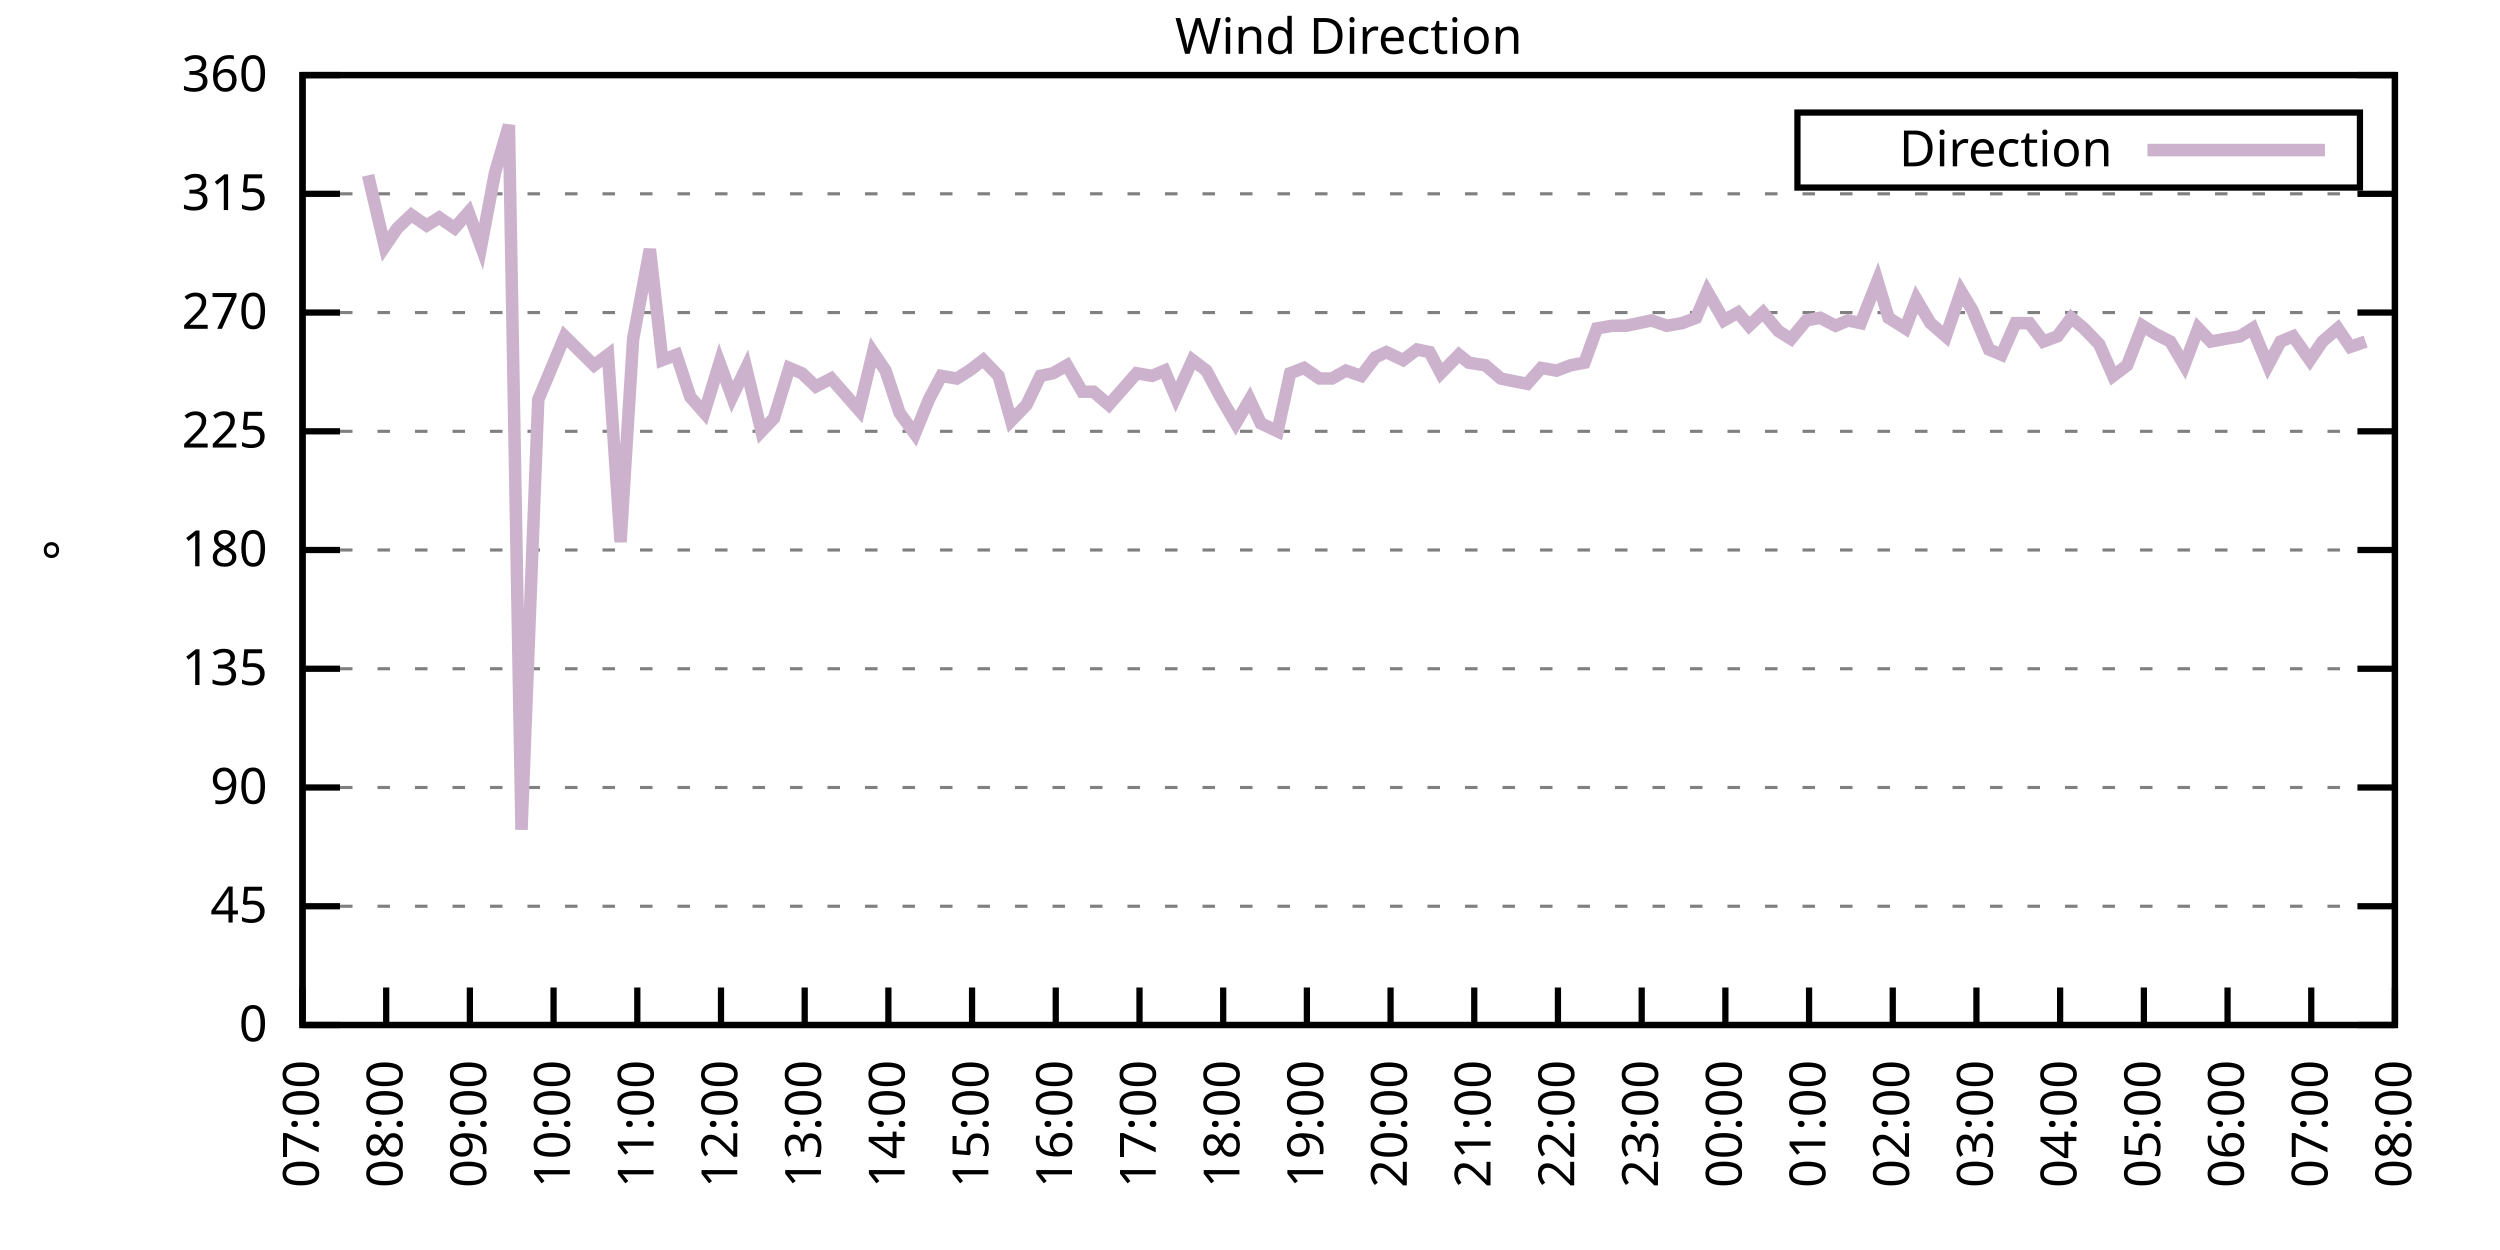
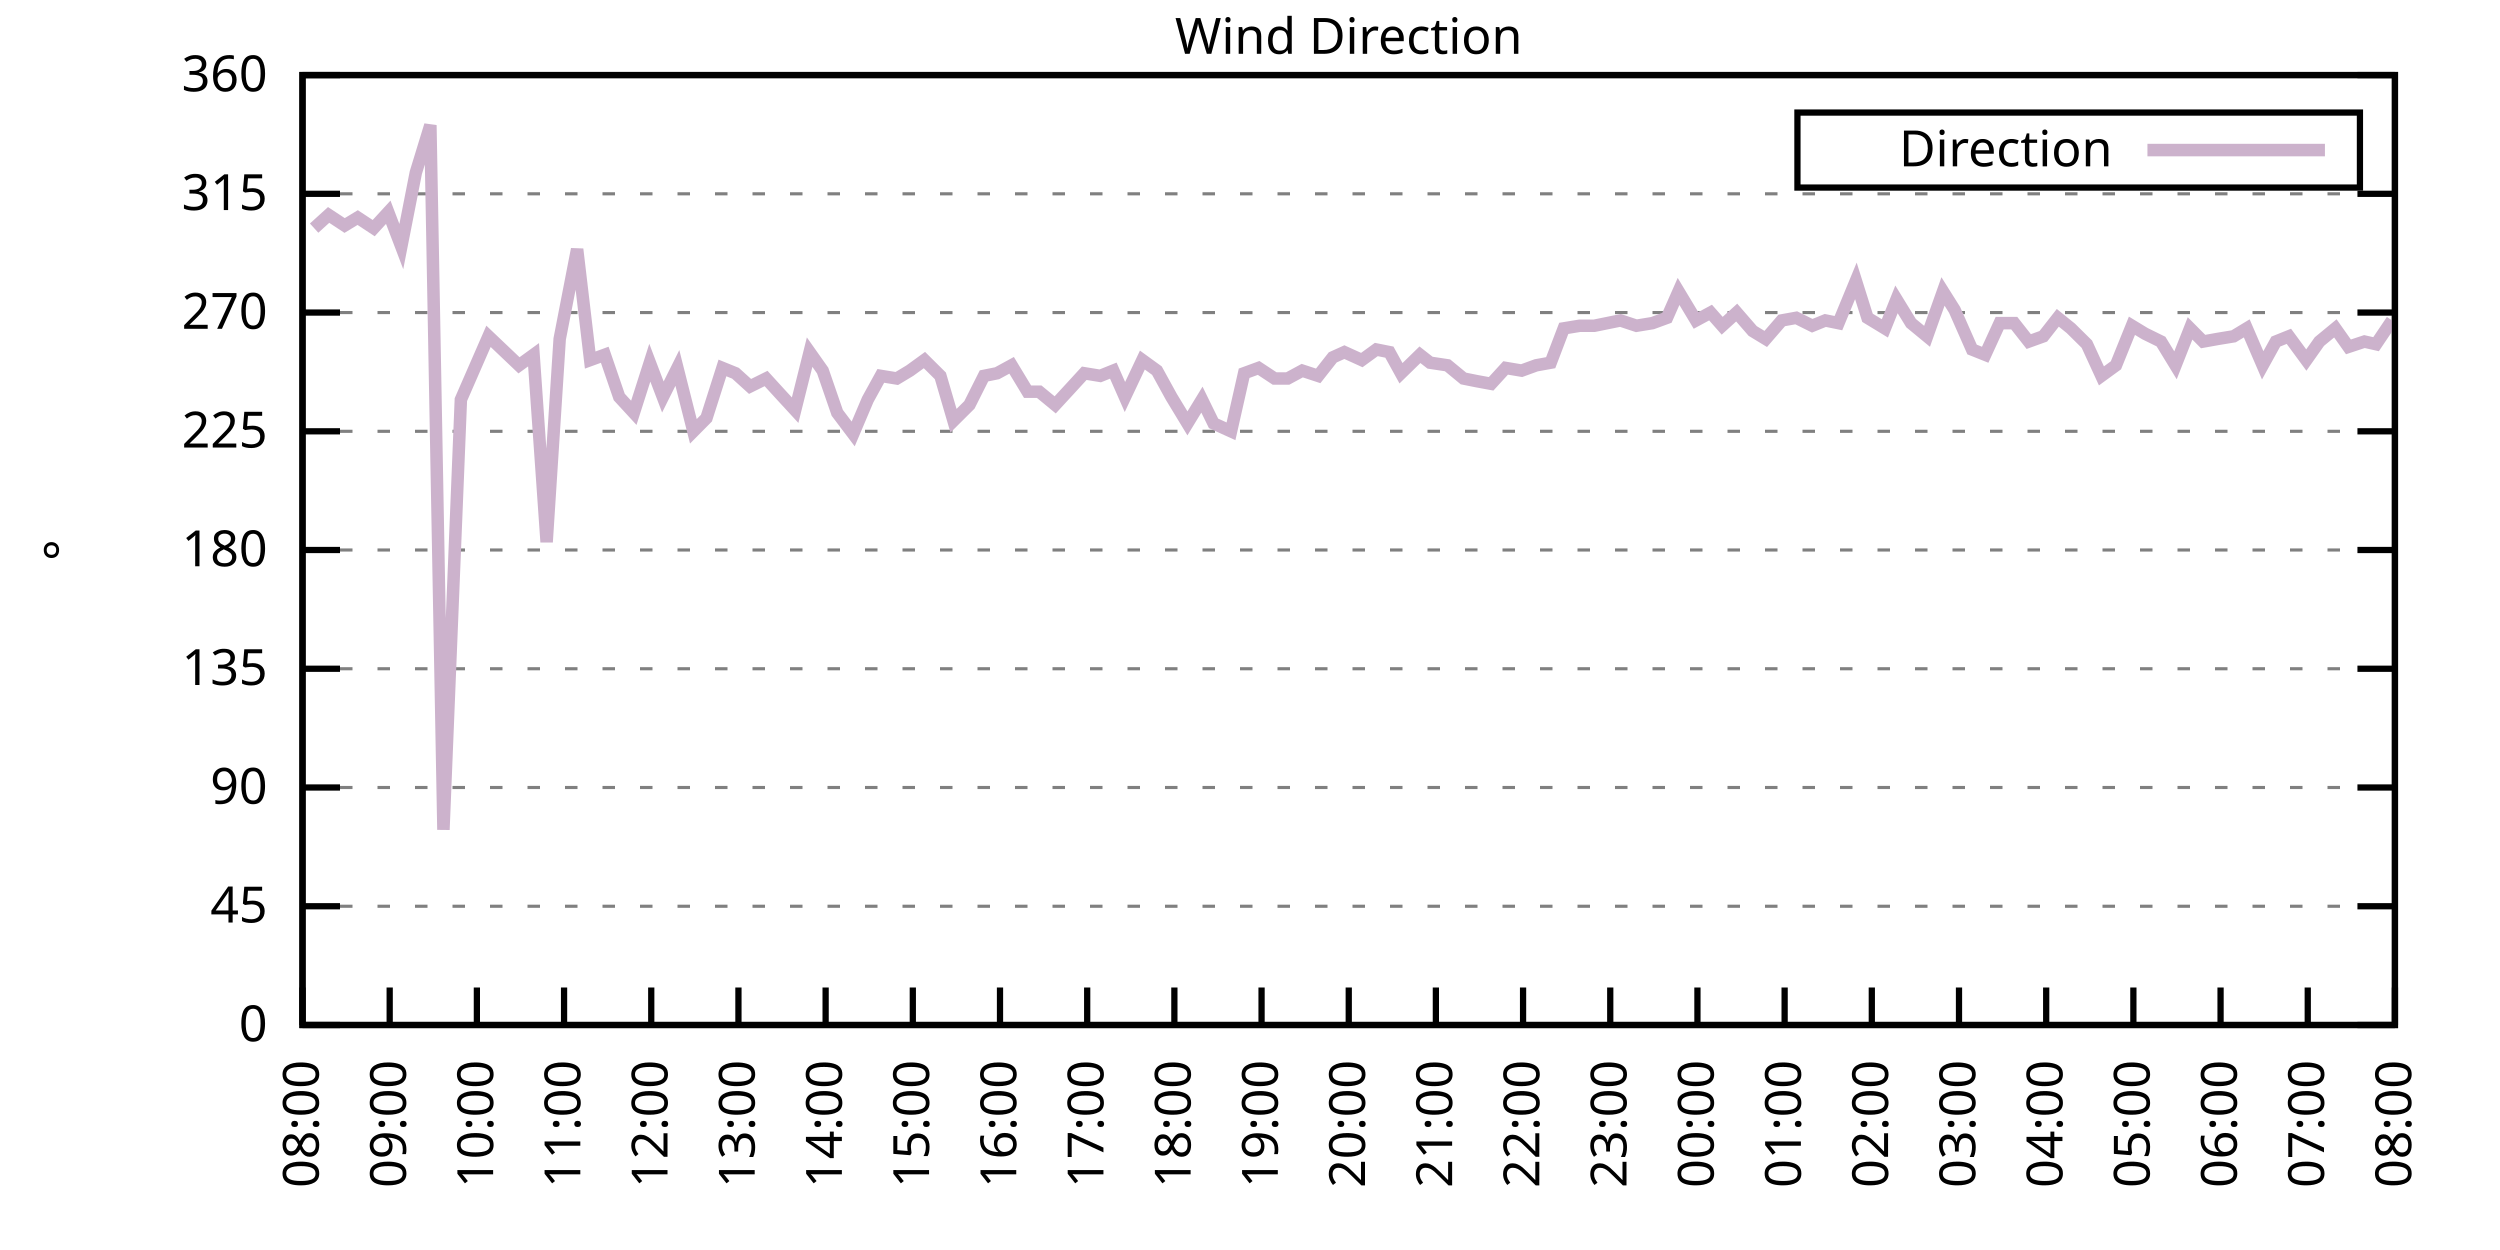
<svg xmlns="http://www.w3.org/2000/svg" xmlns:xlink="http://www.w3.org/1999/xlink" width="400" height="200" viewBox="0 0 400 200">
  <g id="gnuplot_canvas">
    <rect x="0" y="0" width="400" height="200" fill="none" />
    <defs>
      <circle id="gpDot" r="0.5" stroke-width="0.5" stroke="currentColor" />
      <path id="gpPt0" stroke-width="0.333" stroke="currentColor" d="M-1,0 h2 M0,-1 v2" />
      <path id="gpPt1" stroke-width="0.333" stroke="currentColor" d="M-1,-1 L1,1 M1,-1 L-1,1" />
      <path id="gpPt2" stroke-width="0.333" stroke="currentColor" d="M-1,0 L1,0 M0,-1 L0,1 M-1,-1 L1,1 M-1,1 L1,-1" />
      <rect id="gpPt3" stroke-width="0.333" stroke="currentColor" x="-1" y="-1" width="2" height="2" />
      <rect id="gpPt4" stroke-width="0.333" stroke="currentColor" fill="currentColor" x="-1" y="-1" width="2" height="2" />
      <circle id="gpPt5" stroke-width="0.333" stroke="currentColor" cx="0" cy="0" r="1" />
      <use xlink:href="#gpPt5" id="gpPt6" fill="currentColor" stroke="none" />
      <path id="gpPt7" stroke-width="0.333" stroke="currentColor" d="M0,-1.33 L-1.33,0.67 L1.33,0.67 z" />
      <use xlink:href="#gpPt7" id="gpPt8" fill="currentColor" stroke="none" />
      <use xlink:href="#gpPt7" id="gpPt9" stroke="currentColor" transform="rotate(180)" />
      <use xlink:href="#gpPt9" id="gpPt10" fill="currentColor" stroke="none" />
      <use xlink:href="#gpPt3" id="gpPt11" stroke="currentColor" transform="rotate(45)" />
      <use xlink:href="#gpPt11" id="gpPt12" fill="currentColor" stroke="none" />
      <path id="gpPt13" stroke-width="0.333" stroke="currentColor" d="M0,1.330 L1.265,0.411 L0.782,-1.067 L-0.782,-1.076 L-1.265,0.411 z" />
      <use xlink:href="#gpPt13" id="gpPt14" fill="currentColor" stroke="none" />
      <filter id="textbox" filterUnits="objectBoundingBox" x="0" y="0" height="1" width="1">
        <feFlood flood-color="white" flood-opacity="1" result="bgnd" />
        <feComposite in="SourceGraphic" in2="bgnd" operator="atop" />
      </filter>
      <filter id="greybox" filterUnits="objectBoundingBox" x="0" y="0" height="1" width="1">
        <feFlood flood-color="lightgrey" flood-opacity="1" result="grey" />
        <feComposite in="SourceGraphic" in2="grey" operator="atop" />
      </filter>
    </defs>
    <g fill="none" color="white" stroke="currentColor" stroke-width="1.00" stroke-linecap="butt" stroke-linejoin="miter">
</g>
    <g fill="none" color="black" stroke="currentColor" stroke-width="1.00" stroke-linecap="butt" stroke-linejoin="miter">
      <g stroke="none" shape-rendering="crispEdges">
        <polygon fill="rgb(255, 255, 255)" points="48.40,164.00 383.18,164.00 383.18,12.02 48.40,12.02 " />
      </g>
    </g>
    <g fill="none" color="black" stroke="currentColor" stroke-width="1.00" stroke-linecap="butt" stroke-linejoin="miter">
</g>
    <g fill="none" color="black" stroke="black" stroke-width="0.50" stroke-linecap="butt" stroke-linejoin="miter">
</g>
    <g fill="none" color="gray" stroke="currentColor" stroke-width="0.50" stroke-linecap="butt" stroke-linejoin="miter">
      <path stroke="gray" stroke-dasharray="2,4" class="gridline" d="M48.40,164.00 L383.19,164.00  " />
    </g>
    <g fill="none" color="gray" stroke="gray" stroke-width="1.00" stroke-linecap="butt" stroke-linejoin="miter">
</g>
    <g fill="none" color="black" stroke="currentColor" stroke-width="1.00" stroke-linecap="butt" stroke-linejoin="miter">
      <path stroke="black" d="M48.40,164.00 L54.40,164.00 M383.19,164.00 L377.19,164.00  " />
      <g transform="translate(42.80,166.60)" stroke="none" fill="black" font-family="Sans" font-size="8.00" text-anchor="end">
        <text>
          <tspan font-family="Sans"> 0</tspan>
        </text>
      </g>
    </g>
    <g fill="none" color="black" stroke="currentColor" stroke-width="1.00" stroke-linecap="butt" stroke-linejoin="miter">
</g>
    <g fill="none" color="black" stroke="black" stroke-width="0.50" stroke-linecap="butt" stroke-linejoin="miter">
</g>
    <g fill="none" color="gray" stroke="currentColor" stroke-width="0.50" stroke-linecap="butt" stroke-linejoin="miter">
      <path stroke="gray" stroke-dasharray="2,4" class="gridline" d="M48.40,145.00 L383.19,145.00  " />
    </g>
    <g fill="none" color="gray" stroke="gray" stroke-width="1.00" stroke-linecap="butt" stroke-linejoin="miter">
</g>
    <g fill="none" color="black" stroke="currentColor" stroke-width="1.00" stroke-linecap="butt" stroke-linejoin="miter">
      <path stroke="black" d="M48.40,145.00 L54.40,145.00 M383.19,145.00 L377.19,145.00  " />
      <g transform="translate(42.80,147.60)" stroke="none" fill="black" font-family="Sans" font-size="8.00" text-anchor="end">
        <text>
          <tspan font-family="Sans"> 45</tspan>
        </text>
      </g>
    </g>
    <g fill="none" color="black" stroke="currentColor" stroke-width="1.00" stroke-linecap="butt" stroke-linejoin="miter">
</g>
    <g fill="none" color="black" stroke="black" stroke-width="0.50" stroke-linecap="butt" stroke-linejoin="miter">
</g>
    <g fill="none" color="gray" stroke="currentColor" stroke-width="0.50" stroke-linecap="butt" stroke-linejoin="miter">
      <path stroke="gray" stroke-dasharray="2,4" class="gridline" d="M48.40,126.00 L383.19,126.00  " />
    </g>
    <g fill="none" color="gray" stroke="gray" stroke-width="1.00" stroke-linecap="butt" stroke-linejoin="miter">
</g>
    <g fill="none" color="black" stroke="currentColor" stroke-width="1.00" stroke-linecap="butt" stroke-linejoin="miter">
      <path stroke="black" d="M48.40,126.00 L54.40,126.00 M383.19,126.00 L377.19,126.00  " />
      <g transform="translate(42.80,128.60)" stroke="none" fill="black" font-family="Sans" font-size="8.00" text-anchor="end">
        <text>
          <tspan font-family="Sans"> 90</tspan>
        </text>
      </g>
    </g>
    <g fill="none" color="black" stroke="currentColor" stroke-width="1.00" stroke-linecap="butt" stroke-linejoin="miter">
</g>
    <g fill="none" color="black" stroke="black" stroke-width="0.50" stroke-linecap="butt" stroke-linejoin="miter">
</g>
    <g fill="none" color="gray" stroke="currentColor" stroke-width="0.50" stroke-linecap="butt" stroke-linejoin="miter">
      <path stroke="gray" stroke-dasharray="2,4" class="gridline" d="M48.40,107.00 L383.19,107.00  " />
    </g>
    <g fill="none" color="gray" stroke="gray" stroke-width="1.00" stroke-linecap="butt" stroke-linejoin="miter">
</g>
    <g fill="none" color="black" stroke="currentColor" stroke-width="1.00" stroke-linecap="butt" stroke-linejoin="miter">
      <path stroke="black" d="M48.40,107.00 L54.40,107.00 M383.19,107.00 L377.19,107.00  " />
      <g transform="translate(42.80,109.60)" stroke="none" fill="black" font-family="Sans" font-size="8.00" text-anchor="end">
        <text>
          <tspan font-family="Sans"> 135</tspan>
        </text>
      </g>
    </g>
    <g fill="none" color="black" stroke="currentColor" stroke-width="1.00" stroke-linecap="butt" stroke-linejoin="miter">
</g>
    <g fill="none" color="black" stroke="black" stroke-width="0.50" stroke-linecap="butt" stroke-linejoin="miter">
</g>
    <g fill="none" color="gray" stroke="currentColor" stroke-width="0.50" stroke-linecap="butt" stroke-linejoin="miter">
      <path stroke="gray" stroke-dasharray="2,4" class="gridline" d="M48.40,88.00 L383.19,88.00  " />
    </g>
    <g fill="none" color="gray" stroke="gray" stroke-width="1.00" stroke-linecap="butt" stroke-linejoin="miter">
</g>
    <g fill="none" color="black" stroke="currentColor" stroke-width="1.00" stroke-linecap="butt" stroke-linejoin="miter">
      <path stroke="black" d="M48.40,88.00 L54.40,88.00 M383.19,88.00 L377.19,88.00  " />
      <g transform="translate(42.80,90.60)" stroke="none" fill="black" font-family="Sans" font-size="8.00" text-anchor="end">
        <text>
          <tspan font-family="Sans"> 180</tspan>
        </text>
      </g>
    </g>
    <g fill="none" color="black" stroke="currentColor" stroke-width="1.00" stroke-linecap="butt" stroke-linejoin="miter">
</g>
    <g fill="none" color="black" stroke="black" stroke-width="0.50" stroke-linecap="butt" stroke-linejoin="miter">
</g>
    <g fill="none" color="gray" stroke="currentColor" stroke-width="0.50" stroke-linecap="butt" stroke-linejoin="miter">
      <path stroke="gray" stroke-dasharray="2,4" class="gridline" d="M48.40,69.01 L383.19,69.01  " />
    </g>
    <g fill="none" color="gray" stroke="gray" stroke-width="1.00" stroke-linecap="butt" stroke-linejoin="miter">
</g>
    <g fill="none" color="black" stroke="currentColor" stroke-width="1.00" stroke-linecap="butt" stroke-linejoin="miter">
      <path stroke="black" d="M48.40,69.01 L54.40,69.01 M383.19,69.01 L377.19,69.01  " />
      <g transform="translate(42.80,71.61)" stroke="none" fill="black" font-family="Sans" font-size="8.00" text-anchor="end">
        <text>
          <tspan font-family="Sans"> 225</tspan>
        </text>
      </g>
    </g>
    <g fill="none" color="black" stroke="currentColor" stroke-width="1.00" stroke-linecap="butt" stroke-linejoin="miter">
</g>
    <g fill="none" color="black" stroke="black" stroke-width="0.50" stroke-linecap="butt" stroke-linejoin="miter">
</g>
    <g fill="none" color="gray" stroke="currentColor" stroke-width="0.50" stroke-linecap="butt" stroke-linejoin="miter">
      <path stroke="gray" stroke-dasharray="2,4" class="gridline" d="M48.40,50.01 L383.19,50.01  " />
    </g>
    <g fill="none" color="gray" stroke="gray" stroke-width="1.00" stroke-linecap="butt" stroke-linejoin="miter">
</g>
    <g fill="none" color="black" stroke="currentColor" stroke-width="1.00" stroke-linecap="butt" stroke-linejoin="miter">
      <path stroke="black" d="M48.40,50.01 L54.40,50.01 M383.19,50.01 L377.19,50.01  " />
      <g transform="translate(42.80,52.61)" stroke="none" fill="black" font-family="Sans" font-size="8.00" text-anchor="end">
        <text>
          <tspan font-family="Sans"> 270</tspan>
        </text>
      </g>
    </g>
    <g fill="none" color="black" stroke="currentColor" stroke-width="1.00" stroke-linecap="butt" stroke-linejoin="miter">
</g>
    <g fill="none" color="black" stroke="black" stroke-width="0.50" stroke-linecap="butt" stroke-linejoin="miter">
</g>
    <g fill="none" color="gray" stroke="currentColor" stroke-width="0.50" stroke-linecap="butt" stroke-linejoin="miter">
      <path stroke="gray" stroke-dasharray="2,4" class="gridline" d="M48.40,31.01 L383.19,31.01  " />
    </g>
    <g fill="none" color="gray" stroke="gray" stroke-width="1.00" stroke-linecap="butt" stroke-linejoin="miter">
</g>
    <g fill="none" color="black" stroke="currentColor" stroke-width="1.00" stroke-linecap="butt" stroke-linejoin="miter">
      <path stroke="black" d="M48.40,31.01 L54.40,31.01 M383.19,31.01 L377.19,31.01  " />
      <g transform="translate(42.80,33.61)" stroke="none" fill="black" font-family="Sans" font-size="8.00" text-anchor="end">
        <text>
          <tspan font-family="Sans"> 315</tspan>
        </text>
      </g>
    </g>
    <g fill="none" color="black" stroke="currentColor" stroke-width="1.00" stroke-linecap="butt" stroke-linejoin="miter">
</g>
    <g fill="none" color="black" stroke="black" stroke-width="0.50" stroke-linecap="butt" stroke-linejoin="miter">
</g>
    <g fill="none" color="gray" stroke="currentColor" stroke-width="0.50" stroke-linecap="butt" stroke-linejoin="miter">
      <path stroke="gray" stroke-dasharray="2,4" class="gridline" d="M48.40,12.01 L383.19,12.01  " />
    </g>
    <g fill="none" color="gray" stroke="gray" stroke-width="1.00" stroke-linecap="butt" stroke-linejoin="miter">
</g>
    <g fill="none" color="black" stroke="currentColor" stroke-width="1.00" stroke-linecap="butt" stroke-linejoin="miter">
      <path stroke="black" d="M48.40,12.01 L54.40,12.01 M383.19,12.01 L377.19,12.01  " />
      <g transform="translate(42.80,14.61)" stroke="none" fill="black" font-family="Sans" font-size="8.00" text-anchor="end">
        <text>
          <tspan font-family="Sans"> 360</tspan>
        </text>
      </g>
    </g>
    <g fill="none" color="black" stroke="currentColor" stroke-width="1.00" stroke-linecap="butt" stroke-linejoin="miter">
      <path stroke="black" d="M48.40,164.00 L48.40,158.00  " />
      <g transform="translate(51.00,169.60) rotate(270.00)" stroke="none" fill="black" font-family="Sans" font-size="8.00" text-anchor="end">
        <text>
-           <tspan font-family="Sans">07:00</tspan>
-         </text>
-       </g>
-     </g>
-     <g fill="none" color="black" stroke="currentColor" stroke-width="1.00" stroke-linecap="butt" stroke-linejoin="miter">
-       <path stroke="black" d="M61.79,164.00 L61.79,158.00  " />
-       <g transform="translate(64.39,169.60) rotate(270.00)" stroke="none" fill="black" font-family="Sans" font-size="8.00" text-anchor="end">
-         <text>
          <tspan font-family="Sans">08:00</tspan>
        </text>
      </g>
    </g>
    <g fill="none" color="black" stroke="currentColor" stroke-width="1.00" stroke-linecap="butt" stroke-linejoin="miter">
-       <path stroke="black" d="M75.18,164.00 L75.18,158.00  " />
-       <g transform="translate(77.78,169.60) rotate(270.00)" stroke="none" fill="black" font-family="Sans" font-size="8.00" text-anchor="end">
+       <path stroke="black" d="M62.35,164.00 L62.35,158.00  " />
+       <g transform="translate(64.95,169.60) rotate(270.00)" stroke="none" fill="black" font-family="Sans" font-size="8.00" text-anchor="end">
        <text>
          <tspan font-family="Sans">09:00</tspan>
        </text>
      </g>
    </g>
    <g fill="none" color="black" stroke="currentColor" stroke-width="1.00" stroke-linecap="butt" stroke-linejoin="miter">
-       <path stroke="black" d="M88.57,164.00 L88.57,158.00  " />
-       <g transform="translate(91.17,169.60) rotate(270.00)" stroke="none" fill="black" font-family="Sans" font-size="8.00" text-anchor="end">
+       <path stroke="black" d="M76.30,164.00 L76.30,158.00  " />
+       <g transform="translate(78.90,169.60) rotate(270.00)" stroke="none" fill="black" font-family="Sans" font-size="8.00" text-anchor="end">
        <text>
          <tspan font-family="Sans">10:00</tspan>
        </text>
      </g>
    </g>
    <g fill="none" color="black" stroke="currentColor" stroke-width="1.00" stroke-linecap="butt" stroke-linejoin="miter">
-       <path stroke="black" d="M101.97,164.00 L101.97,158.00  " />
-       <g transform="translate(104.57,169.60) rotate(270.00)" stroke="none" fill="black" font-family="Sans" font-size="8.00" text-anchor="end">
+       <path stroke="black" d="M90.25,164.00 L90.25,158.00  " />
+       <g transform="translate(92.85,169.60) rotate(270.00)" stroke="none" fill="black" font-family="Sans" font-size="8.00" text-anchor="end">
        <text>
          <tspan font-family="Sans">11:00</tspan>
        </text>
      </g>
    </g>
    <g fill="none" color="black" stroke="currentColor" stroke-width="1.00" stroke-linecap="butt" stroke-linejoin="miter">
-       <path stroke="black" d="M115.36,164.00 L115.36,158.00  " />
-       <g transform="translate(117.96,169.60) rotate(270.00)" stroke="none" fill="black" font-family="Sans" font-size="8.00" text-anchor="end">
+       <path stroke="black" d="M104.20,164.00 L104.20,158.00  " />
+       <g transform="translate(106.80,169.60) rotate(270.00)" stroke="none" fill="black" font-family="Sans" font-size="8.00" text-anchor="end">
        <text>
          <tspan font-family="Sans">12:00</tspan>
        </text>
      </g>
    </g>
    <g fill="none" color="black" stroke="currentColor" stroke-width="1.00" stroke-linecap="butt" stroke-linejoin="miter">
-       <path stroke="black" d="M128.75,164.00 L128.75,158.00  " />
-       <g transform="translate(131.35,169.60) rotate(270.00)" stroke="none" fill="black" font-family="Sans" font-size="8.00" text-anchor="end">
+       <path stroke="black" d="M118.15,164.00 L118.15,158.00  " />
+       <g transform="translate(120.75,169.60) rotate(270.00)" stroke="none" fill="black" font-family="Sans" font-size="8.00" text-anchor="end">
        <text>
          <tspan font-family="Sans">13:00</tspan>
        </text>
      </g>
    </g>
    <g fill="none" color="black" stroke="currentColor" stroke-width="1.00" stroke-linecap="butt" stroke-linejoin="miter">
-       <path stroke="black" d="M142.14,164.00 L142.14,158.00  " />
-       <g transform="translate(144.74,169.60) rotate(270.00)" stroke="none" fill="black" font-family="Sans" font-size="8.00" text-anchor="end">
+       <path stroke="black" d="M132.10,164.00 L132.10,158.00  " />
+       <g transform="translate(134.70,169.60) rotate(270.00)" stroke="none" fill="black" font-family="Sans" font-size="8.00" text-anchor="end">
        <text>
          <tspan font-family="Sans">14:00</tspan>
        </text>
      </g>
    </g>
    <g fill="none" color="black" stroke="currentColor" stroke-width="1.00" stroke-linecap="butt" stroke-linejoin="miter">
-       <path stroke="black" d="M155.53,164.00 L155.53,158.00  " />
-       <g transform="translate(158.13,169.60) rotate(270.00)" stroke="none" fill="black" font-family="Sans" font-size="8.00" text-anchor="end">
+       <path stroke="black" d="M146.05,164.00 L146.05,158.00  " />
+       <g transform="translate(148.65,169.60) rotate(270.00)" stroke="none" fill="black" font-family="Sans" font-size="8.00" text-anchor="end">
        <text>
          <tspan font-family="Sans">15:00</tspan>
        </text>
      </g>
    </g>
    <g fill="none" color="black" stroke="currentColor" stroke-width="1.00" stroke-linecap="butt" stroke-linejoin="miter">
-       <path stroke="black" d="M168.92,164.00 L168.92,158.00  " />
-       <g transform="translate(171.52,169.60) rotate(270.00)" stroke="none" fill="black" font-family="Sans" font-size="8.00" text-anchor="end">
+       <path stroke="black" d="M160.00,164.00 L160.00,158.00  " />
+       <g transform="translate(162.60,169.60) rotate(270.00)" stroke="none" fill="black" font-family="Sans" font-size="8.00" text-anchor="end">
        <text>
          <tspan font-family="Sans">16:00</tspan>
        </text>
      </g>
    </g>
    <g fill="none" color="black" stroke="currentColor" stroke-width="1.00" stroke-linecap="butt" stroke-linejoin="miter">
-       <path stroke="black" d="M182.32,164.00 L182.32,158.00  " />
-       <g transform="translate(184.92,169.60) rotate(270.00)" stroke="none" fill="black" font-family="Sans" font-size="8.00" text-anchor="end">
+       <path stroke="black" d="M173.95,164.00 L173.95,158.00  " />
+       <g transform="translate(176.55,169.60) rotate(270.00)" stroke="none" fill="black" font-family="Sans" font-size="8.00" text-anchor="end">
        <text>
          <tspan font-family="Sans">17:00</tspan>
        </text>
      </g>
    </g>
    <g fill="none" color="black" stroke="currentColor" stroke-width="1.00" stroke-linecap="butt" stroke-linejoin="miter">
-       <path stroke="black" d="M195.71,164.00 L195.71,158.00  " />
-       <g transform="translate(198.31,169.60) rotate(270.00)" stroke="none" fill="black" font-family="Sans" font-size="8.00" text-anchor="end">
+       <path stroke="black" d="M187.90,164.00 L187.90,158.00  " />
+       <g transform="translate(190.50,169.60) rotate(270.00)" stroke="none" fill="black" font-family="Sans" font-size="8.00" text-anchor="end">
        <text>
          <tspan font-family="Sans">18:00</tspan>
        </text>
      </g>
    </g>
    <g fill="none" color="black" stroke="currentColor" stroke-width="1.00" stroke-linecap="butt" stroke-linejoin="miter">
-       <path stroke="black" d="M209.10,164.00 L209.10,158.00  " />
-       <g transform="translate(211.70,169.60) rotate(270.00)" stroke="none" fill="black" font-family="Sans" font-size="8.00" text-anchor="end">
+       <path stroke="black" d="M201.85,164.00 L201.85,158.00  " />
+       <g transform="translate(204.45,169.60) rotate(270.00)" stroke="none" fill="black" font-family="Sans" font-size="8.00" text-anchor="end">
        <text>
          <tspan font-family="Sans">19:00</tspan>
        </text>
      </g>
    </g>
    <g fill="none" color="black" stroke="currentColor" stroke-width="1.00" stroke-linecap="butt" stroke-linejoin="miter">
-       <path stroke="black" d="M222.49,164.00 L222.49,158.00  " />
-       <g transform="translate(225.09,169.60) rotate(270.00)" stroke="none" fill="black" font-family="Sans" font-size="8.00" text-anchor="end">
+       <path stroke="black" d="M215.80,164.00 L215.80,158.00  " />
+       <g transform="translate(218.40,169.60) rotate(270.00)" stroke="none" fill="black" font-family="Sans" font-size="8.00" text-anchor="end">
        <text>
          <tspan font-family="Sans">20:00</tspan>
        </text>
      </g>
    </g>
    <g fill="none" color="black" stroke="currentColor" stroke-width="1.00" stroke-linecap="butt" stroke-linejoin="miter">
-       <path stroke="black" d="M235.88,164.00 L235.88,158.00  " />
-       <g transform="translate(238.48,169.60) rotate(270.00)" stroke="none" fill="black" font-family="Sans" font-size="8.00" text-anchor="end">
+       <path stroke="black" d="M229.74,164.00 L229.74,158.00  " />
+       <g transform="translate(232.34,169.60) rotate(270.00)" stroke="none" fill="black" font-family="Sans" font-size="8.00" text-anchor="end">
        <text>
          <tspan font-family="Sans">21:00</tspan>
        </text>
      </g>
    </g>
    <g fill="none" color="black" stroke="currentColor" stroke-width="1.00" stroke-linecap="butt" stroke-linejoin="miter">
-       <path stroke="black" d="M249.27,164.00 L249.27,158.00  " />
-       <g transform="translate(251.87,169.60) rotate(270.00)" stroke="none" fill="black" font-family="Sans" font-size="8.00" text-anchor="end">
+       <path stroke="black" d="M243.69,164.00 L243.69,158.00  " />
+       <g transform="translate(246.29,169.60) rotate(270.00)" stroke="none" fill="black" font-family="Sans" font-size="8.00" text-anchor="end">
        <text>
          <tspan font-family="Sans">22:00</tspan>
        </text>
      </g>
    </g>
    <g fill="none" color="black" stroke="currentColor" stroke-width="1.00" stroke-linecap="butt" stroke-linejoin="miter">
-       <path stroke="black" d="M262.67,164.00 L262.67,158.00  " />
-       <g transform="translate(265.27,169.60) rotate(270.00)" stroke="none" fill="black" font-family="Sans" font-size="8.00" text-anchor="end">
+       <path stroke="black" d="M257.64,164.00 L257.64,158.00  " />
+       <g transform="translate(260.24,169.60) rotate(270.00)" stroke="none" fill="black" font-family="Sans" font-size="8.00" text-anchor="end">
        <text>
          <tspan font-family="Sans">23:00</tspan>
        </text>
      </g>
    </g>
    <g fill="none" color="black" stroke="currentColor" stroke-width="1.00" stroke-linecap="butt" stroke-linejoin="miter">
-       <path stroke="black" d="M276.06,164.00 L276.06,158.00  " />
-       <g transform="translate(278.66,169.60) rotate(270.00)" stroke="none" fill="black" font-family="Sans" font-size="8.00" text-anchor="end">
+       <path stroke="black" d="M271.59,164.00 L271.59,158.00  " />
+       <g transform="translate(274.19,169.60) rotate(270.00)" stroke="none" fill="black" font-family="Sans" font-size="8.00" text-anchor="end">
        <text>
          <tspan font-family="Sans">00:00</tspan>
        </text>
      </g>
    </g>
    <g fill="none" color="black" stroke="currentColor" stroke-width="1.00" stroke-linecap="butt" stroke-linejoin="miter">
-       <path stroke="black" d="M289.45,164.00 L289.45,158.00  " />
-       <g transform="translate(292.05,169.60) rotate(270.00)" stroke="none" fill="black" font-family="Sans" font-size="8.00" text-anchor="end">
+       <path stroke="black" d="M285.54,164.00 L285.54,158.00  " />
+       <g transform="translate(288.14,169.60) rotate(270.00)" stroke="none" fill="black" font-family="Sans" font-size="8.00" text-anchor="end">
        <text>
          <tspan font-family="Sans">01:00</tspan>
        </text>
      </g>
    </g>
    <g fill="none" color="black" stroke="currentColor" stroke-width="1.00" stroke-linecap="butt" stroke-linejoin="miter">
-       <path stroke="black" d="M302.84,164.00 L302.84,158.00  " />
-       <g transform="translate(305.44,169.60) rotate(270.00)" stroke="none" fill="black" font-family="Sans" font-size="8.00" text-anchor="end">
+       <path stroke="black" d="M299.49,164.00 L299.49,158.00  " />
+       <g transform="translate(302.09,169.60) rotate(270.00)" stroke="none" fill="black" font-family="Sans" font-size="8.00" text-anchor="end">
        <text>
          <tspan font-family="Sans">02:00</tspan>
        </text>
      </g>
    </g>
    <g fill="none" color="black" stroke="currentColor" stroke-width="1.00" stroke-linecap="butt" stroke-linejoin="miter">
-       <path stroke="black" d="M316.23,164.00 L316.23,158.00  " />
-       <g transform="translate(318.83,169.60) rotate(270.00)" stroke="none" fill="black" font-family="Sans" font-size="8.00" text-anchor="end">
+       <path stroke="black" d="M313.44,164.00 L313.44,158.00  " />
+       <g transform="translate(316.04,169.60) rotate(270.00)" stroke="none" fill="black" font-family="Sans" font-size="8.00" text-anchor="end">
        <text>
          <tspan font-family="Sans">03:00</tspan>
        </text>
      </g>
    </g>
    <g fill="none" color="black" stroke="currentColor" stroke-width="1.00" stroke-linecap="butt" stroke-linejoin="miter">
-       <path stroke="black" d="M329.62,164.00 L329.62,158.00  " />
-       <g transform="translate(332.22,169.60) rotate(270.00)" stroke="none" fill="black" font-family="Sans" font-size="8.00" text-anchor="end">
+       <path stroke="black" d="M327.39,164.00 L327.39,158.00  " />
+       <g transform="translate(329.99,169.60) rotate(270.00)" stroke="none" fill="black" font-family="Sans" font-size="8.00" text-anchor="end">
        <text>
          <tspan font-family="Sans">04:00</tspan>
        </text>
      </g>
    </g>
    <g fill="none" color="black" stroke="currentColor" stroke-width="1.00" stroke-linecap="butt" stroke-linejoin="miter">
-       <path stroke="black" d="M343.02,164.00 L343.02,158.00  " />
-       <g transform="translate(345.62,169.60) rotate(270.00)" stroke="none" fill="black" font-family="Sans" font-size="8.00" text-anchor="end">
+       <path stroke="black" d="M341.34,164.00 L341.34,158.00  " />
+       <g transform="translate(343.94,169.60) rotate(270.00)" stroke="none" fill="black" font-family="Sans" font-size="8.00" text-anchor="end">
        <text>
          <tspan font-family="Sans">05:00</tspan>
        </text>
      </g>
    </g>
    <g fill="none" color="black" stroke="currentColor" stroke-width="1.00" stroke-linecap="butt" stroke-linejoin="miter">
-       <path stroke="black" d="M356.41,164.00 L356.41,158.00  " />
-       <g transform="translate(359.01,169.60) rotate(270.00)" stroke="none" fill="black" font-family="Sans" font-size="8.00" text-anchor="end">
+       <path stroke="black" d="M355.29,164.00 L355.29,158.00  " />
+       <g transform="translate(357.89,169.60) rotate(270.00)" stroke="none" fill="black" font-family="Sans" font-size="8.00" text-anchor="end">
        <text>
          <tspan font-family="Sans">06:00</tspan>
        </text>
      </g>
    </g>
    <g fill="none" color="black" stroke="currentColor" stroke-width="1.00" stroke-linecap="butt" stroke-linejoin="miter">
-       <path stroke="black" d="M369.80,164.00 L369.80,158.00  " />
-       <g transform="translate(372.40,169.60) rotate(270.00)" stroke="none" fill="black" font-family="Sans" font-size="8.00" text-anchor="end">
+       <path stroke="black" d="M369.24,164.00 L369.24,158.00  " />
+       <g transform="translate(371.84,169.60) rotate(270.00)" stroke="none" fill="black" font-family="Sans" font-size="8.00" text-anchor="end">
        <text>
          <tspan font-family="Sans">07:00</tspan>
        </text>
      </g>
    </g>
    <g fill="none" color="black" stroke="currentColor" stroke-width="1.00" stroke-linecap="butt" stroke-linejoin="miter">
      <path stroke="black" d="M383.19,164.00 L383.19,158.00  " />
      <g transform="translate(385.79,169.60) rotate(270.00)" stroke="none" fill="black" font-family="Sans" font-size="8.00" text-anchor="end">
        <text>
          <tspan font-family="Sans">08:00</tspan>
        </text>
      </g>
    </g>
    <g fill="none" color="black" stroke="currentColor" stroke-width="1.00" stroke-linecap="butt" stroke-linejoin="miter">
</g>
    <g fill="none" color="black" stroke="currentColor" stroke-width="1.00" stroke-linecap="butt" stroke-linejoin="miter">
      <path stroke="black" d="M48.40,12.01 L48.40,164.00 L383.19,164.00 L383.19,12.01 L48.40,12.01 Z  " />
    </g>
    <g fill="none" color="black" stroke="currentColor" stroke-width="1.00" stroke-linecap="butt" stroke-linejoin="miter">
</g>
    <g fill="none" color="black" stroke="currentColor" stroke-width="1.00" stroke-linecap="butt" stroke-linejoin="miter">
      <path stroke="black" d="M287.59,30.01 L287.59,18.01 L377.59,18.01 L377.59,30.01 L287.59,30.01 Z  " />
    </g>
    <g id="Wind_direction_plot_1">
      <g fill="none" color="white" stroke="black" stroke-width="2.00" stroke-linecap="butt" stroke-linejoin="miter">
</g>
      <g fill="none" color="black" stroke="currentColor" stroke-width="2.00" stroke-linecap="butt" stroke-linejoin="miter">
        <g transform="translate(337.99,26.61)" stroke="none" fill="black" font-family="Sans" font-size="8.00" text-anchor="end">
          <text>
            <tspan font-family="Sans">Direction</tspan>
          </text>
        </g>
      </g>
      <g fill="none" color="black" stroke="currentColor" stroke-width="2.00" stroke-linecap="butt" stroke-linejoin="miter">
-         <path stroke="rgb(204, 178, 204)" d="M343.59,24.01 L371.99,24.01 M58.89,28.05 L61.57,39.45 L63.58,36.50 L65.81,34.39 L68.26,36.08 L70.27,34.81   L72.73,36.50 L74.96,33.96 L76.97,39.45 L79.20,27.63 L81.43,20.03 L83.44,132.76 L86.12,63.94 L90.36,53.81   L95.05,58.45 L97.28,56.76 L99.29,86.74 L101.30,54.23 L103.98,39.87 L105.98,57.61 L108.22,56.76 L110.45,63.52   L112.68,66.05 L115.13,58.03 L117.14,63.52 L119.38,58.87 L121.83,69.01 L123.84,66.90 L126.29,58.87 L128.30,59.72   L130.54,61.83 L132.99,60.56 L135.22,63.10 L137.45,65.63 L139.69,56.34 L141.69,59.30 L143.93,66.05 L146.38,69.43   L148.61,63.94 L150.62,60.14 L153.08,60.56 L155.09,59.30 L157.32,57.61 L159.77,60.14 L161.78,67.32 L164.24,64.78   L166.47,60.14 L168.48,59.72 L170.71,58.45 L173.17,62.67 L174.95,62.67 L177.41,64.78 L179.64,62.25 L181.87,59.72   L184.32,60.14 L186.33,59.30 L188.12,63.52 L190.80,57.61 L193.03,59.30 L195.26,63.52 L197.72,67.74 L199.95,63.94   L201.73,67.74 L204.41,69.01 L206.42,59.72 L208.65,58.87 L211.11,60.56 L213.12,60.56 L215.35,59.30 L217.80,60.14   L220.04,57.18 L221.82,56.34 L224.50,57.61 L226.73,55.92 L228.74,56.34 L230.53,59.72 L233.43,56.76 L234.99,58.03   L237.67,58.45 L240.12,60.56 L242.13,60.98 L244.36,61.41 L246.60,58.87 L249.05,59.30 L251.28,58.45 L253.51,58.03   L255.52,52.54 L257.98,52.12 L260.21,52.12 L264.23,51.27 L266.68,52.12 L269.14,51.70 L271.37,50.85 L273.16,46.63   L275.83,51.27 L278.07,50.01 L279.85,52.12 L282.08,50.01 L284.54,52.96 L286.55,54.23 L289.00,51.27 L291.23,50.85   L293.69,52.12 L295.70,51.27 L297.71,51.70 L300.39,44.94 L302.17,50.85 L304.85,52.54 L306.63,47.90 L308.87,51.70   L311.32,53.81 L313.78,46.63 L315.56,49.59 L318.24,55.92 L320.25,56.76 L322.48,51.70 L324.71,51.70 L326.95,54.65   L329.18,53.81 L331.41,50.85 L333.42,52.54 L335.87,55.07 L338.10,60.14 L340.34,58.45 L342.79,52.12 L344.80,53.39   L347.26,54.65 L349.49,58.45 L351.72,52.54 L353.73,54.65 L355.96,54.23 L358.42,53.81 L360.42,52.54 L362.88,58.45   L364.89,54.65 L366.90,53.81 L369.58,57.61 L371.58,54.65 L374.04,52.54 L376.05,55.50 L378.50,54.65  " />
+         <path stroke="rgb(204, 178, 204)" d="M343.59,24.01 L371.99,24.01 M50.26,36.50 L52.58,34.39 L55.14,36.08 L57.23,34.81 L59.79,36.50 L62.12,33.96   L64.21,39.45 L66.53,27.63 L68.86,20.03 L70.95,132.76 L73.74,63.94 L78.16,53.81 L83.04,58.45 L85.37,56.76   L87.46,86.74 L89.55,54.23 L92.34,39.87 L94.43,57.61 L96.76,56.76 L99.08,63.52 L101.41,66.05 L103.97,58.03   L106.06,63.52 L108.38,58.87 L110.94,69.01 L113.03,66.90 L115.59,58.87 L117.68,59.72 L120.01,61.83 L122.57,60.56   L124.89,63.10 L127.22,65.63 L129.54,56.34 L131.63,59.30 L133.96,66.05 L136.51,69.43 L138.84,63.94 L140.93,60.14   L143.49,60.56 L145.58,59.30 L147.91,57.61 L150.46,60.14 L152.56,67.32 L155.11,64.78 L157.44,60.14 L159.53,59.72   L161.86,58.45 L164.41,62.67 L166.27,62.67 L168.83,64.78 L171.16,62.25 L173.48,59.72 L176.04,60.14 L178.13,59.30   L179.99,63.52 L182.78,57.61 L185.11,59.30 L187.43,63.52 L189.99,67.74 L192.31,63.94 L194.17,67.74 L196.96,69.01   L199.06,59.72 L201.38,58.87 L203.94,60.56 L206.03,60.56 L208.36,59.30 L210.91,60.14 L213.24,57.18 L215.10,56.34   L217.89,57.61 L220.21,55.92 L222.30,56.34 L224.16,59.72 L227.19,56.76 L228.81,58.03 L231.60,58.45 L234.16,60.56   L236.25,60.98 L238.58,61.41 L240.90,58.87 L243.46,59.30 L245.79,58.45 L248.11,58.03 L250.20,52.54 L252.76,52.12   L255.09,52.12 L259.27,51.27 L261.83,52.12 L264.39,51.70 L266.71,50.85 L268.57,46.63 L271.36,51.27 L273.69,50.01   L275.55,52.12 L277.87,50.01 L280.43,52.96 L282.52,54.23 L285.08,51.27 L287.40,50.85 L289.96,52.12 L292.05,51.27   L294.15,51.70 L296.94,44.94 L298.80,50.85 L301.58,52.54 L303.44,47.90 L305.77,51.70 L308.33,53.81 L310.88,46.63   L312.74,49.59 L315.53,55.92 L317.63,56.76 L319.95,51.70 L322.28,51.70 L324.60,54.65 L326.93,53.81 L329.25,50.85   L331.34,52.54 L333.90,55.07 L336.23,60.14 L338.55,58.45 L341.11,52.12 L343.20,53.39 L345.76,54.65 L348.08,58.45   L350.41,52.54 L352.50,54.65 L354.83,54.23 L357.38,53.81 L359.48,52.54 L362.03,58.45 L364.13,54.65 L366.22,53.81   L369.01,57.61 L371.10,54.65 L373.66,52.54 L375.75,55.50 L378.31,54.65 L380.17,55.07 L382.73,51.27  " />
      </g>
    </g>
    <g fill="none" color="black" stroke="currentColor" stroke-width="2.00" stroke-linecap="butt" stroke-linejoin="miter">
</g>
    <g fill="none" color="black" stroke="black" stroke-width="1.00" stroke-linecap="butt" stroke-linejoin="miter">
</g>
    <g fill="none" color="black" stroke="currentColor" stroke-width="1.00" stroke-linecap="butt" stroke-linejoin="miter">
      <path stroke="black" d="M48.40,12.01 L48.40,164.00 L383.19,164.00 L383.19,12.01 L48.40,12.01 Z  " />
      <g transform="translate(12.80,88.01) rotate(270.00)" stroke="none" fill="black" font-family="Sans" font-size="8.00" text-anchor="middle">
        <text>
          <tspan font-family="Sans">°</tspan>
        </text>
      </g>
    </g>
    <g fill="none" color="black" stroke="currentColor" stroke-width="1.00" stroke-linecap="butt" stroke-linejoin="miter">
</g>
    <g fill="none" color="black" stroke="currentColor" stroke-width="1.00" stroke-linecap="butt" stroke-linejoin="miter">
      <g transform="translate(215.79,8.61)" stroke="none" fill="black" font-family="Sans" font-size="8.00" text-anchor="middle">
        <text>
          <tspan font-family="Sans">Wind Direction</tspan>
        </text>
      </g>
    </g>
    <g fill="none" color="black" stroke="currentColor" stroke-width="1.00" stroke-linecap="butt" stroke-linejoin="miter">
</g>
  </g>
</svg>
